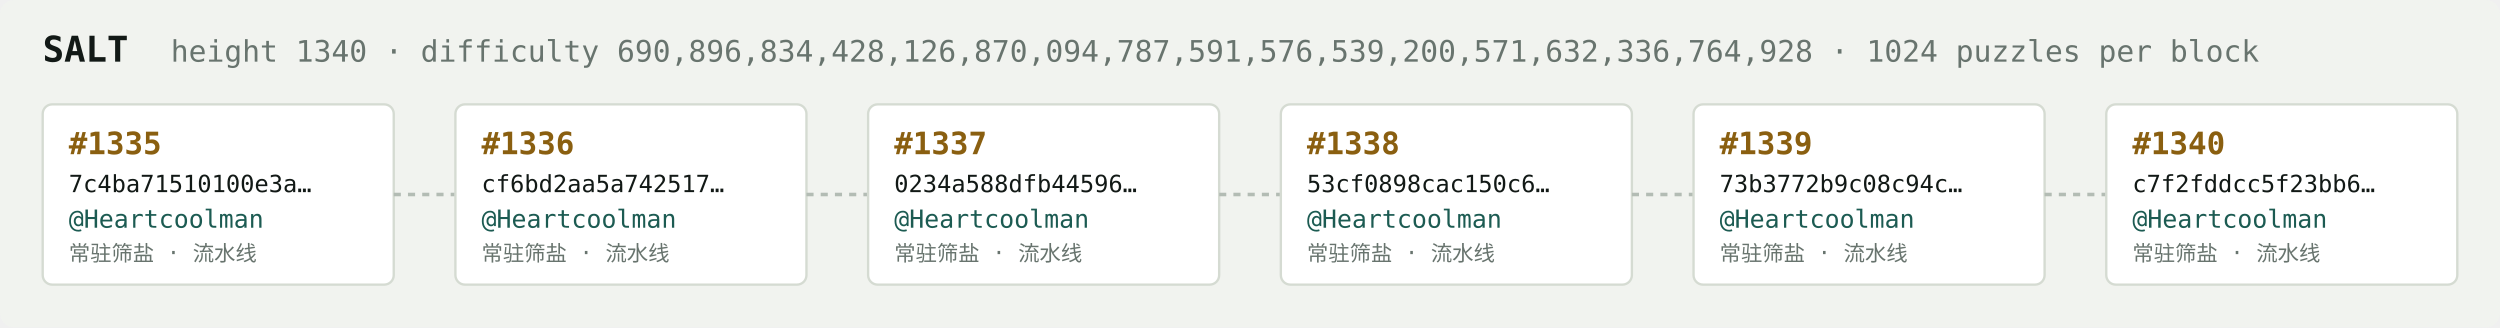
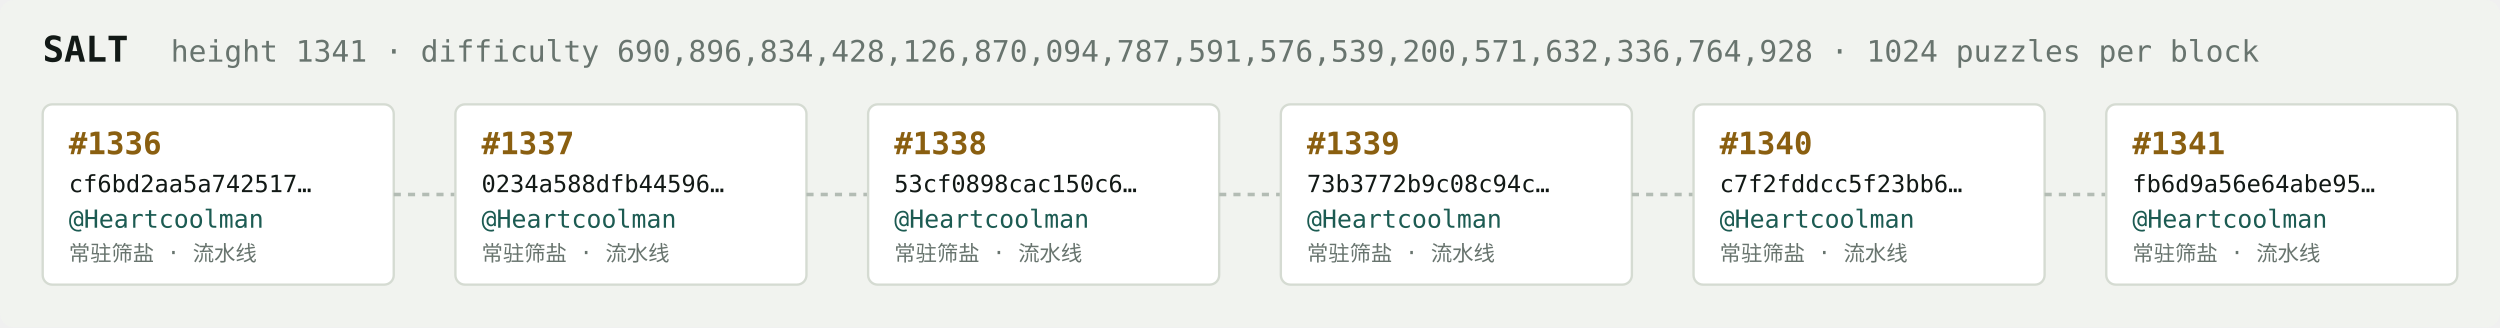
<svg xmlns="http://www.w3.org/2000/svg" width="1054" height="138" viewBox="0 0 1054 138" font-family="ui-monospace,SFMono-Regular,Menlo,monospace">
  <rect fill="#f1f3ef" width="1054" height="138" rx="6" />
  <text x="18" y="26" fill="#121916" font-size="15" font-weight="700">SALT</text>
-   <text x="72" y="26" fill="#68746e" font-size="12.5">height 1340 · difficulty 690,896,834,428,126,870,094,787,591,576,539,200,571,632,336,764,928 · 1024 puzzles per block</text>
+   <text x="72" y="26" fill="#68746e" font-size="12.5">height 1341 · difficulty 690,896,834,428,126,870,094,787,591,576,539,200,571,632,336,764,928 · 1024 puzzles per block</text>
  <rect x="18" y="44" width="148" height="76" rx="4" fill="#ffffff" stroke="#d5dbd2" stroke-width="1" />
-   <text x="29" y="65" fill="#8a5f10" font-size="13" font-weight="700">#1335</text>
-   <text x="29" y="81" fill="#121916" font-size="10">7c4ba71510100e3a…</text>
+   <text x="29" y="65" fill="#8a5f10" font-size="13" font-weight="700">#1336</text>
+   <text x="29" y="81" fill="#121916" font-size="10">cf6bd2aa5a742517…</text>
  <text x="29" y="96" fill="#1c5b52" font-size="10.5">@Heartcoolman</text>
  <text x="29" y="110" fill="#68746e" font-size="9">常驻筛盐 · 流水线</text>
  <line x1="166" y1="82.0" x2="192" y2="82.0" stroke="#b3bcb4" stroke-width="1.5" stroke-dasharray="3 3" />
  <rect x="192" y="44" width="148" height="76" rx="4" fill="#ffffff" stroke="#d5dbd2" stroke-width="1" />
-   <text x="203" y="65" fill="#8a5f10" font-size="13" font-weight="700">#1336</text>
-   <text x="203" y="81" fill="#121916" font-size="10">cf6bd2aa5a742517…</text>
+   <text x="203" y="65" fill="#8a5f10" font-size="13" font-weight="700">#1337</text>
+   <text x="203" y="81" fill="#121916" font-size="10">0234a588dfb44596…</text>
  <text x="203" y="96" fill="#1c5b52" font-size="10.5">@Heartcoolman</text>
  <text x="203" y="110" fill="#68746e" font-size="9">常驻筛盐 · 流水线</text>
  <line x1="340" y1="82.0" x2="366" y2="82.0" stroke="#b3bcb4" stroke-width="1.5" stroke-dasharray="3 3" />
  <rect x="366" y="44" width="148" height="76" rx="4" fill="#ffffff" stroke="#d5dbd2" stroke-width="1" />
-   <text x="377" y="65" fill="#8a5f10" font-size="13" font-weight="700">#1337</text>
-   <text x="377" y="81" fill="#121916" font-size="10">0234a588dfb44596…</text>
+   <text x="377" y="65" fill="#8a5f10" font-size="13" font-weight="700">#1338</text>
+   <text x="377" y="81" fill="#121916" font-size="10">53cf0898cac150c6…</text>
  <text x="377" y="96" fill="#1c5b52" font-size="10.5">@Heartcoolman</text>
  <text x="377" y="110" fill="#68746e" font-size="9">常驻筛盐 · 流水线</text>
  <line x1="514" y1="82.0" x2="540" y2="82.0" stroke="#b3bcb4" stroke-width="1.5" stroke-dasharray="3 3" />
  <rect x="540" y="44" width="148" height="76" rx="4" fill="#ffffff" stroke="#d5dbd2" stroke-width="1" />
-   <text x="551" y="65" fill="#8a5f10" font-size="13" font-weight="700">#1338</text>
-   <text x="551" y="81" fill="#121916" font-size="10">53cf0898cac150c6…</text>
+   <text x="551" y="65" fill="#8a5f10" font-size="13" font-weight="700">#1339</text>
+   <text x="551" y="81" fill="#121916" font-size="10">73b3772b9c08c94c…</text>
  <text x="551" y="96" fill="#1c5b52" font-size="10.5">@Heartcoolman</text>
  <text x="551" y="110" fill="#68746e" font-size="9">常驻筛盐 · 流水线</text>
  <line x1="688" y1="82.0" x2="714" y2="82.0" stroke="#b3bcb4" stroke-width="1.5" stroke-dasharray="3 3" />
  <rect x="714" y="44" width="148" height="76" rx="4" fill="#ffffff" stroke="#d5dbd2" stroke-width="1" />
-   <text x="725" y="65" fill="#8a5f10" font-size="13" font-weight="700">#1339</text>
-   <text x="725" y="81" fill="#121916" font-size="10">73b3772b9c08c94c…</text>
+   <text x="725" y="65" fill="#8a5f10" font-size="13" font-weight="700">#1340</text>
+   <text x="725" y="81" fill="#121916" font-size="10">c7f2fddcc5f23bb6…</text>
  <text x="725" y="96" fill="#1c5b52" font-size="10.5">@Heartcoolman</text>
  <text x="725" y="110" fill="#68746e" font-size="9">常驻筛盐 · 流水线</text>
  <line x1="862" y1="82.0" x2="888" y2="82.0" stroke="#b3bcb4" stroke-width="1.5" stroke-dasharray="3 3" />
  <rect x="888" y="44" width="148" height="76" rx="4" fill="#ffffff" stroke="#d5dbd2" stroke-width="1" />
-   <text x="899" y="65" fill="#8a5f10" font-size="13" font-weight="700">#1340</text>
-   <text x="899" y="81" fill="#121916" font-size="10">c7f2fddcc5f23bb6…</text>
+   <text x="899" y="65" fill="#8a5f10" font-size="13" font-weight="700">#1341</text>
+   <text x="899" y="81" fill="#121916" font-size="10">fb6d9a56e64abe95…</text>
  <text x="899" y="96" fill="#1c5b52" font-size="10.5">@Heartcoolman</text>
  <text x="899" y="110" fill="#68746e" font-size="9">常驻筛盐 · 流水线</text>
</svg>
